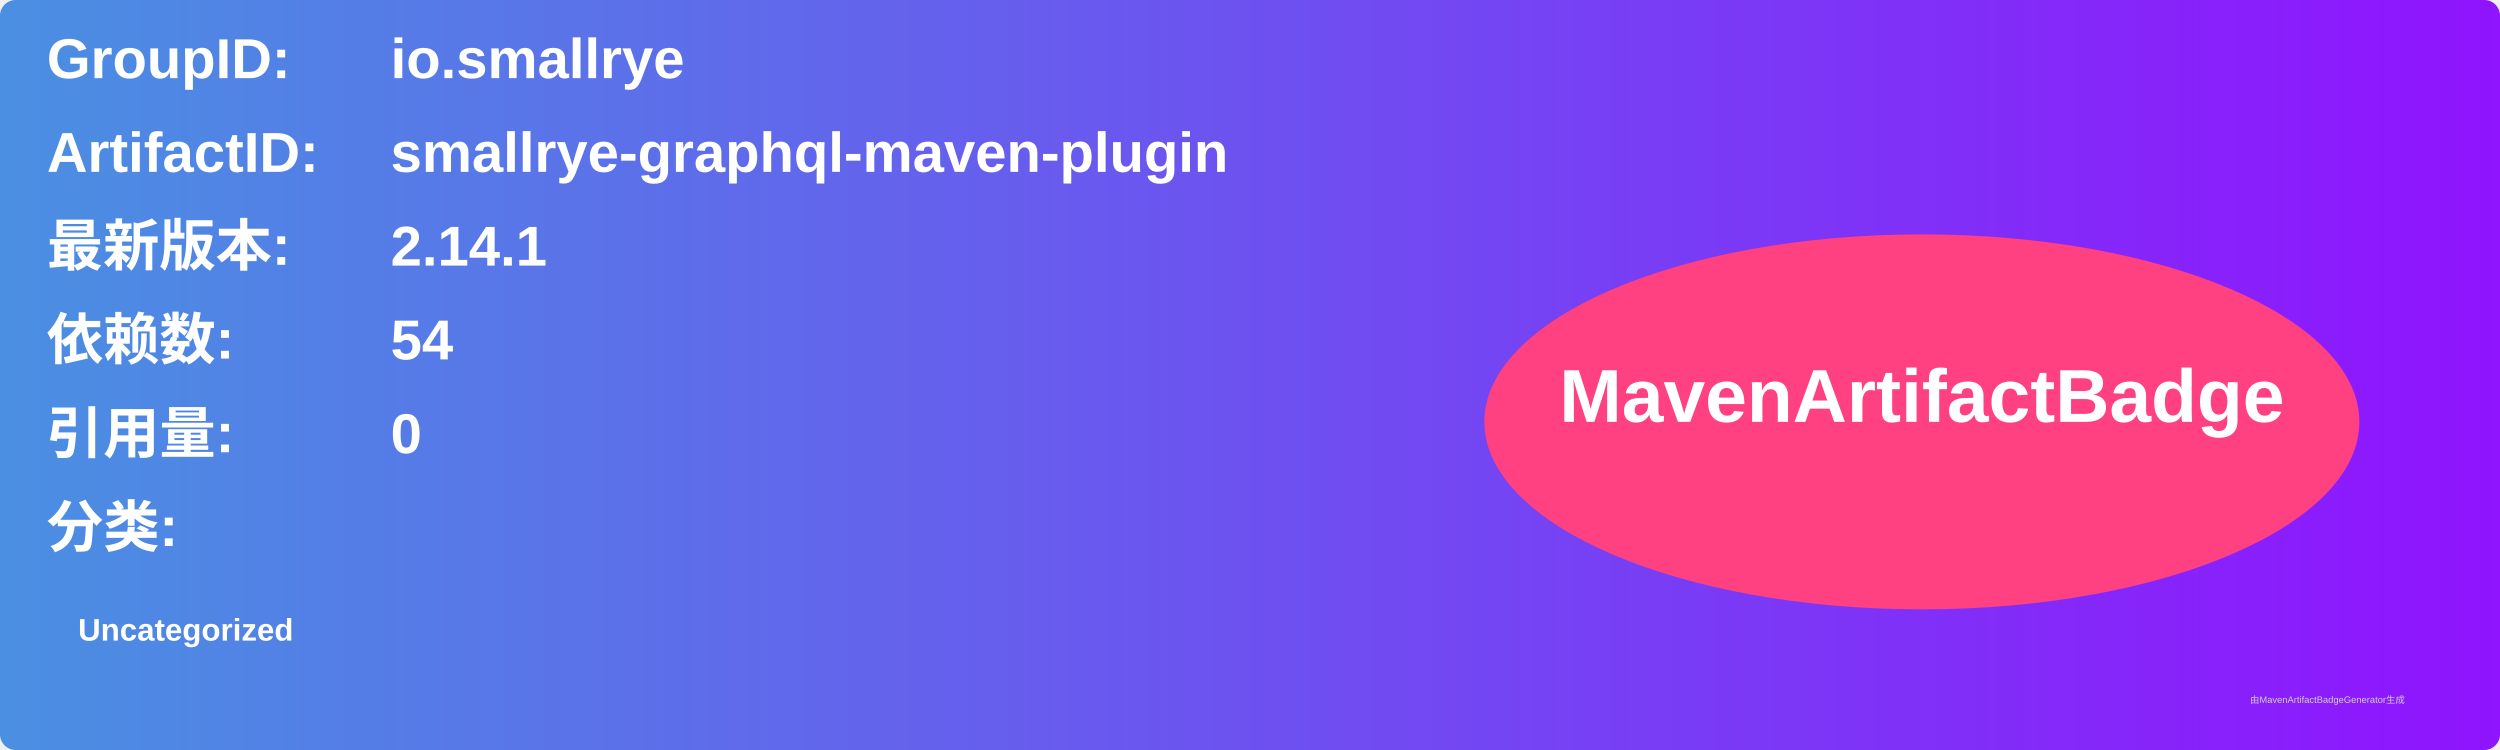
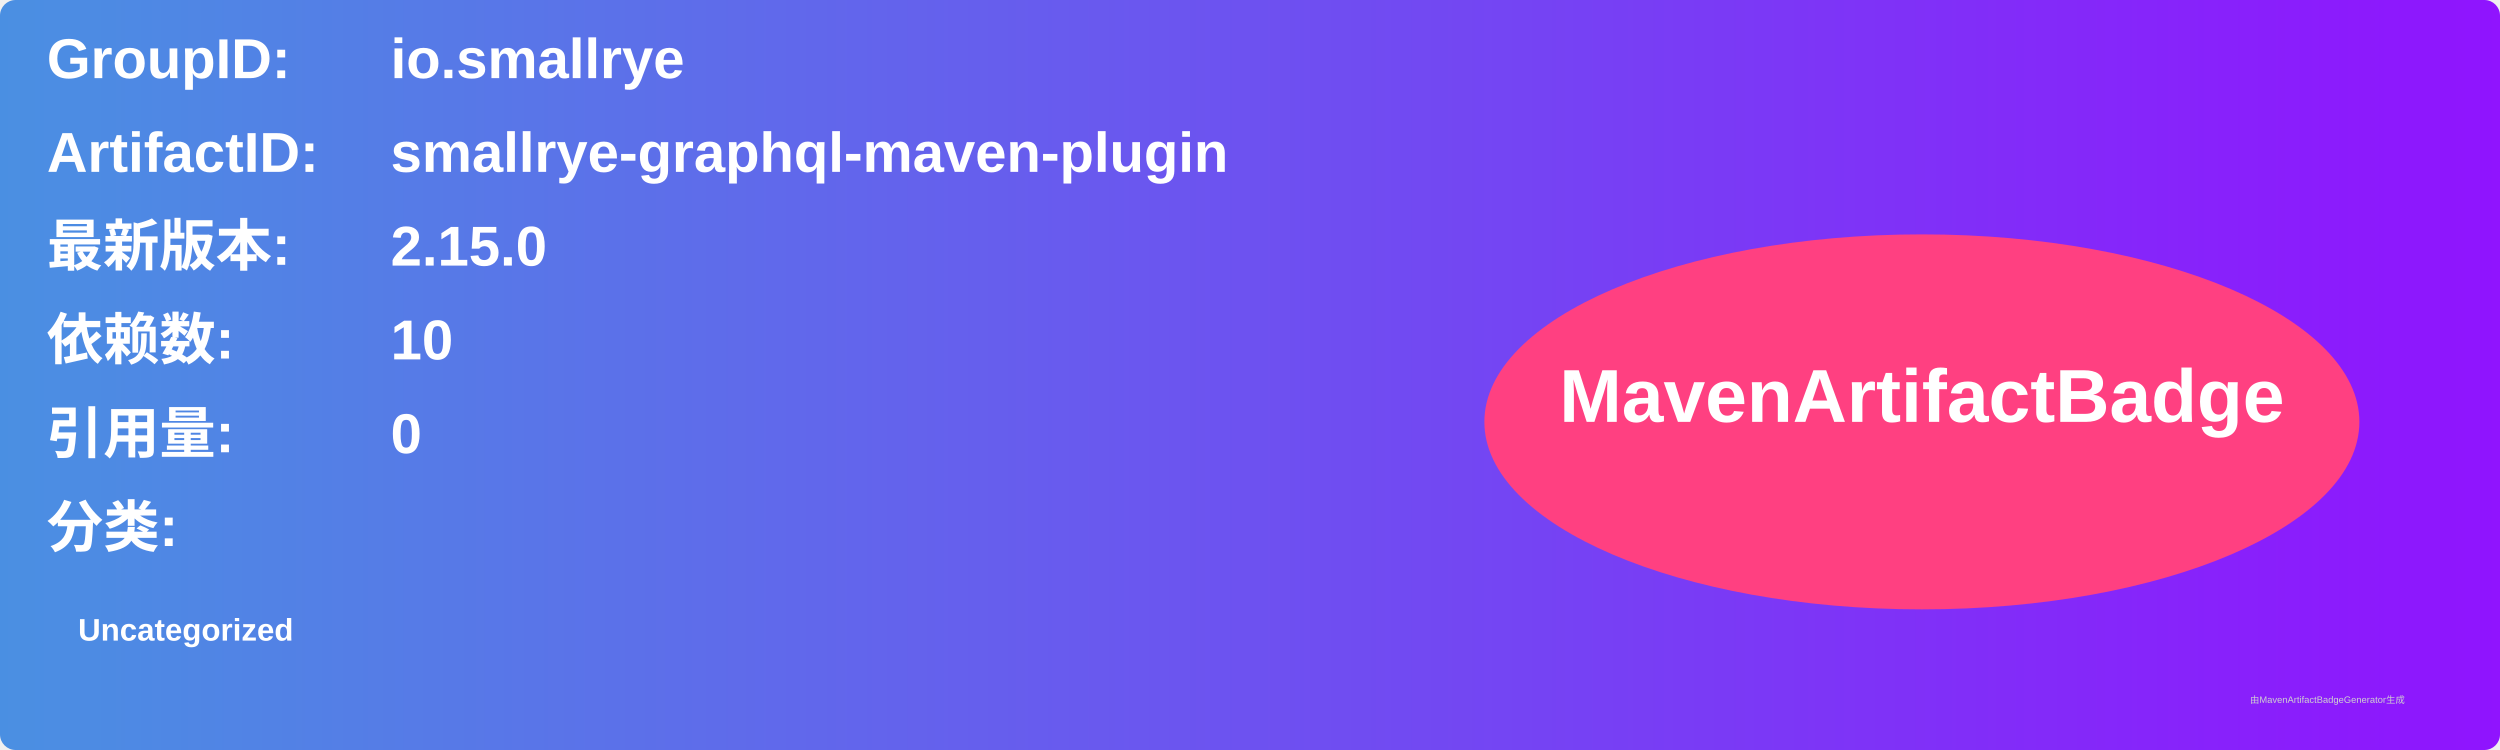
<svg xmlns="http://www.w3.org/2000/svg" width="800" height="240" viewBox="0 0 800 240">
  <linearGradient id="grad" x1="0%" y1="0%" x2="100%" y2="0%">
    <stop offset="0%" stop-color="#4a90e2" />
    <stop offset="100%" stop-color="#9013fe" />
  </linearGradient>
  <rect width="100%" height="100%" rx="5" ry="5" fill="url(#grad)" />
  <g transform="translate(15, 15)">
    <text x="0" y="10" font-family="Arial" font-size="18" fill="white" font-weight="bold" width="260">GroupID:</text>
    <text x="110" y="10" font-family="Arial" font-size="18" fill="white" font-weight="bold" width="460">io.smallrye</text>
    <text x="0" y="40" font-family="Arial" font-size="18" fill="white" font-weight="bold" width="260">ArtifactID:</text>
    <text x="110" y="40" font-family="Arial" font-size="18" fill="white" font-weight="bold" width="460">smallrye-graphql-maven-plugin</text>
    <text x="0" y="70" font-family="Arial" font-size="18" fill="white" font-weight="bold">最新版本:</text>
    <text x="110" y="70" font-family="Arial" font-size="18" fill="white" font-weight="bold">
-       <tspan font-weight="bold">2.14.1</tspan>
+       <tspan font-weight="bold">2.15.0</tspan>
    </text>
    <text x="0" y="100" font-family="Arial" font-size="18" fill="white" font-weight="bold">依赖数: </text>
    <text x="110" y="100" font-family="Arial" font-size="18" fill="white">
-       <tspan font-weight="bold">54</tspan>
+       <tspan font-weight="bold">10</tspan>
    </text>
    <text x="0" y="130" font-family="Arial" font-size="18" fill="white" font-weight="bold">引用量: </text>
    <text x="110" y="130" font-family="Arial" font-size="18" fill="white">
      <tspan font-weight="bold">0</tspan>
    </text>
    <text x="0" y="160" font-family="Arial" font-size="18" fill="white" font-weight="bold">分类:</text>
    <text x="10" y="190" font-family="Arial" font-size="10" fill="white">
      <tspan font-weight="bold">Uncategorized</tspan>
    </text>
    <ellipse cx="600" cy="120" rx="140" ry="60" fill="#ff4081" />
    <text x="600" y="120" text-anchor="middle" font-family="Arial" font-size="24" fill="white" font-weight="bold">MavenArtifactBadge</text>
  </g>
  <text x="720" y="225" font-family="Arial" font-size="3" fill="#d0d0d0">由MavenArtifactBadgeGenerator生成</text>
</svg>
